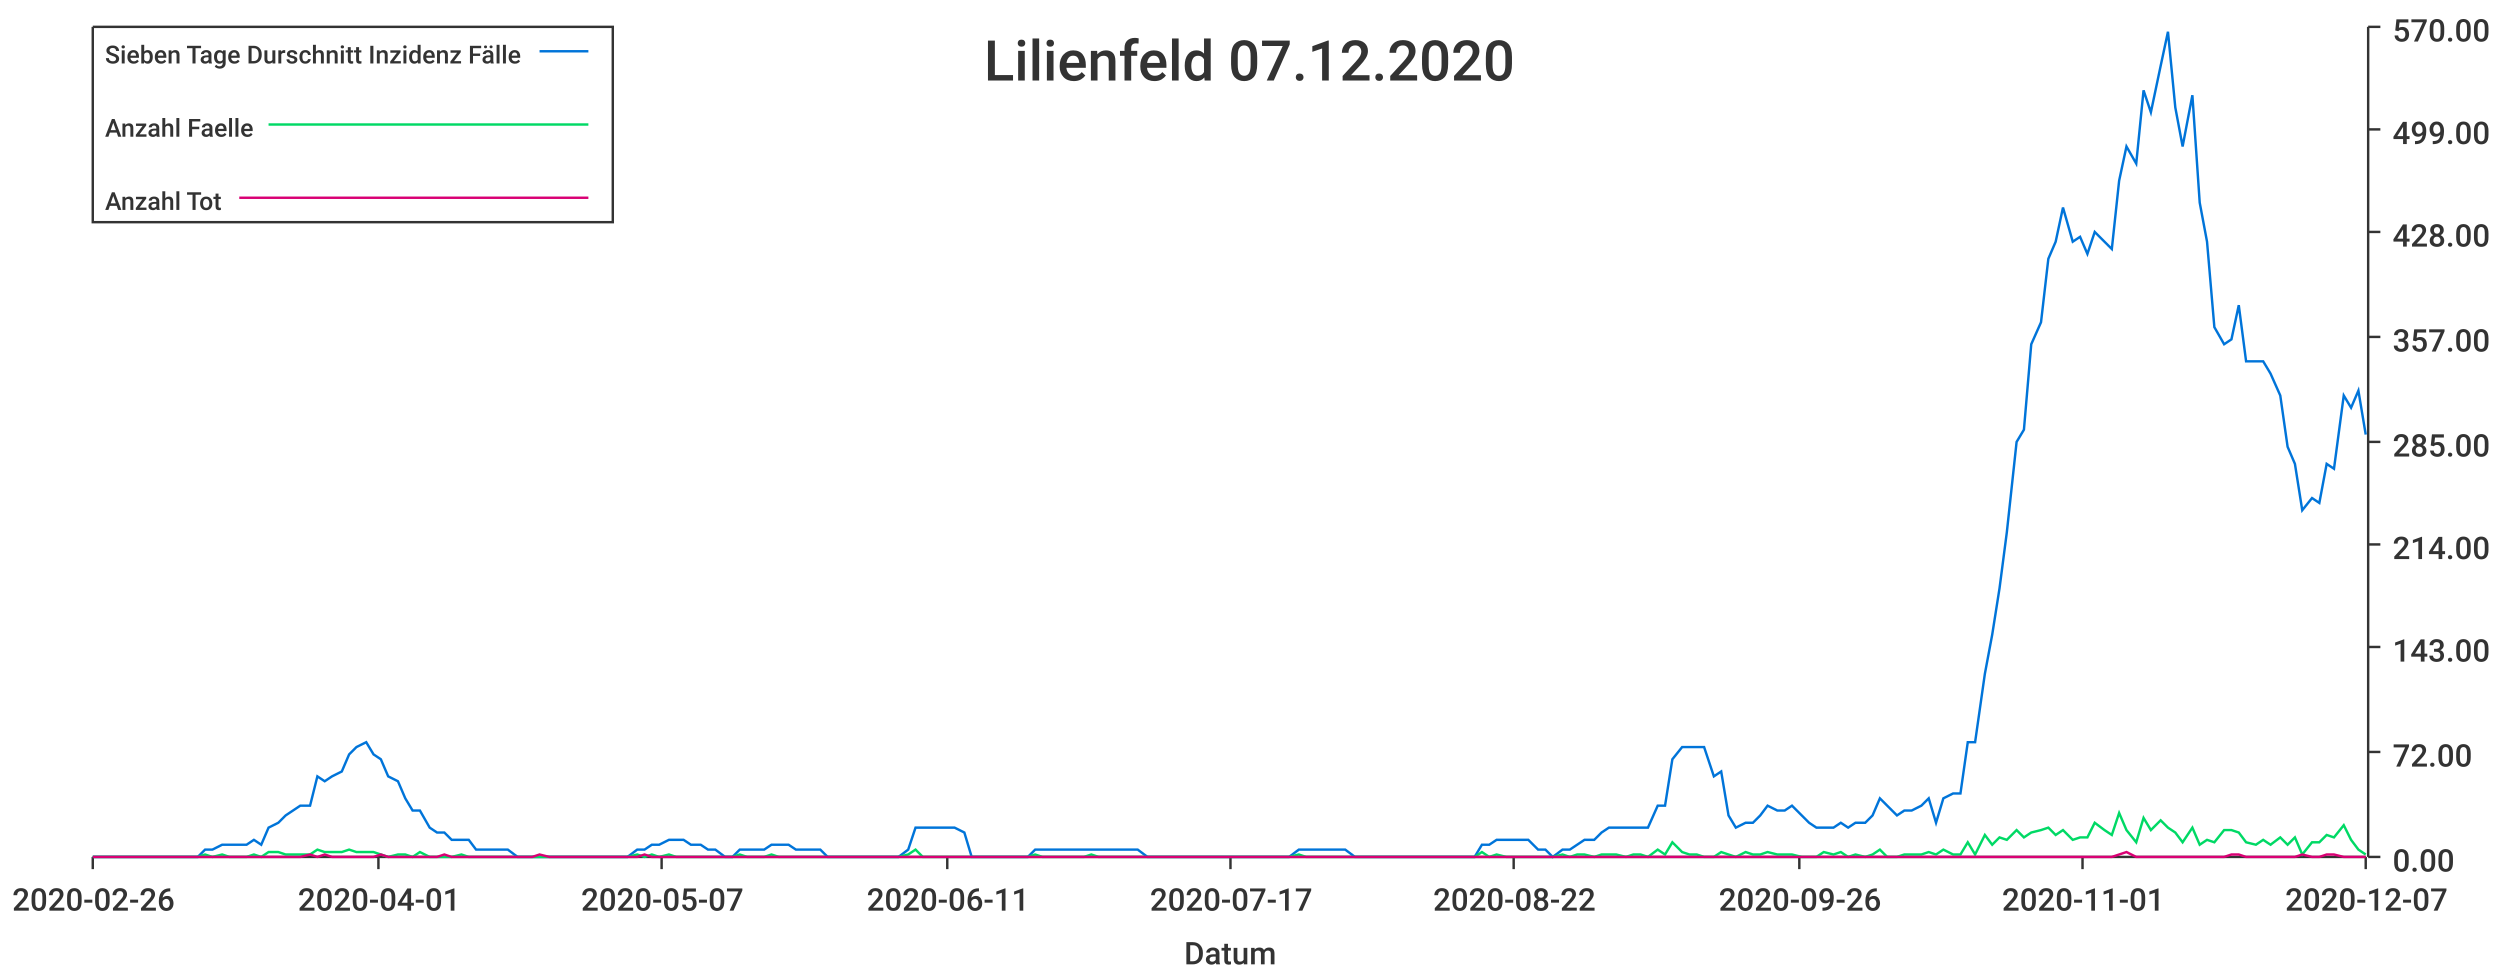
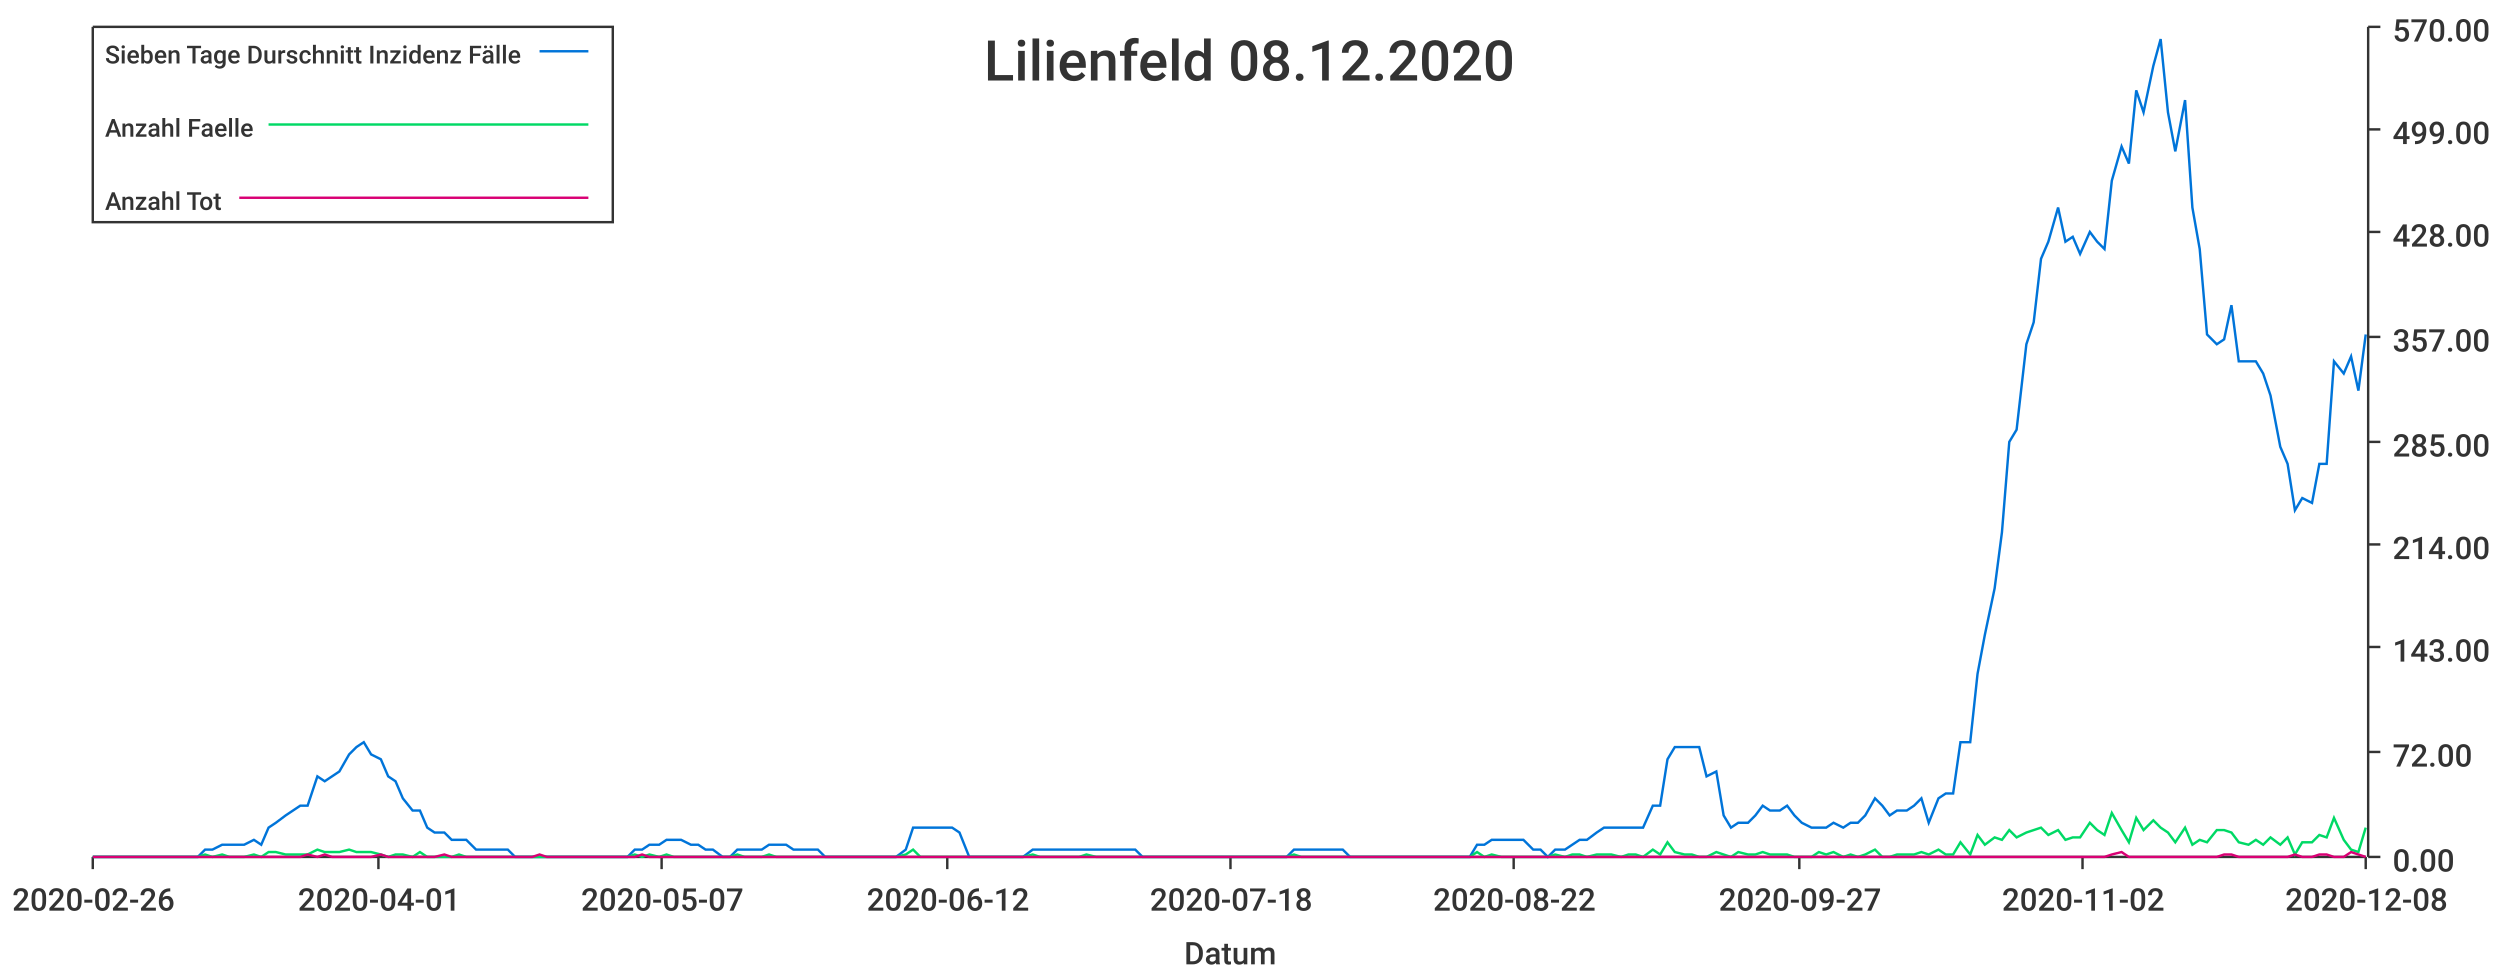
<svg xmlns="http://www.w3.org/2000/svg" width="1024" height="400">\n<path d="M 0 0 L 1024 0 L 1024 400 L 0 400 L 0 0" style="stroke-width:0;stroke:rgba(255,255,255,1.0);fill:rgba(255,255,255,1.0)" />
  <path d="M 38 11 L 969 11 L 969 351 L 38 351 L 38 11" style="stroke-width:0;stroke:rgba(255,255,255,1.0);fill:rgba(255,255,255,1.0)" />
  <path d="M 38 351 L 969 351" style="stroke-width:1;stroke:rgba(51,51,51,1.0);fill:none" />
  <path d="M 38 351 L 38 356" style="stroke-width:1;stroke:rgba(51,51,51,1.0);fill:none" />
  <text x="5" y="373" style="stroke-width:0;stroke:none;fill:rgba(51,51,51,1.0);font-size:12.8px;font-family:'Roboto Medium',sans-serif">2020-02-26</text>
  <path d="M 155 351 L 155 356" style="stroke-width:1;stroke:rgba(51,51,51,1.0);fill:none" />
  <text x="122" y="373" style="stroke-width:0;stroke:none;fill:rgba(51,51,51,1.0);font-size:12.8px;font-family:'Roboto Medium',sans-serif">2020-04-01</text>
  <path d="M 271 351 L 271 356" style="stroke-width:1;stroke:rgba(51,51,51,1.0);fill:none" />
  <text x="238" y="373" style="stroke-width:0;stroke:none;fill:rgba(51,51,51,1.0);font-size:12.8px;font-family:'Roboto Medium',sans-serif">2020-05-07</text>
  <path d="M 388 351 L 388 356" style="stroke-width:1;stroke:rgba(51,51,51,1.0);fill:none" />
-   <text x="355" y="373" style="stroke-width:0;stroke:none;fill:rgba(51,51,51,1.0);font-size:12.8px;font-family:'Roboto Medium',sans-serif">2020-06-11</text>
+   <text x="355" y="373" style="stroke-width:0;stroke:none;fill:rgba(51,51,51,1.0);font-size:12.8px;font-family:'Roboto Medium',sans-serif">2020-06-12</text>
  <path d="M 504 351 L 504 356" style="stroke-width:1;stroke:rgba(51,51,51,1.0);fill:none" />
-   <text x="471" y="373" style="stroke-width:0;stroke:none;fill:rgba(51,51,51,1.0);font-size:12.8px;font-family:'Roboto Medium',sans-serif">2020-07-17</text>
+   <text x="471" y="373" style="stroke-width:0;stroke:none;fill:rgba(51,51,51,1.0);font-size:12.8px;font-family:'Roboto Medium',sans-serif">2020-07-18</text>
  <path d="M 620 351 L 620 356" style="stroke-width:1;stroke:rgba(51,51,51,1.0);fill:none" />
  <text x="587" y="373" style="stroke-width:0;stroke:none;fill:rgba(51,51,51,1.0);font-size:12.8px;font-family:'Roboto Medium',sans-serif">2020-08-22</text>
  <path d="M 737 351 L 737 356" style="stroke-width:1;stroke:rgba(51,51,51,1.0);fill:none" />
-   <text x="704" y="373" style="stroke-width:0;stroke:none;fill:rgba(51,51,51,1.0);font-size:12.8px;font-family:'Roboto Medium',sans-serif">2020-09-26</text>
+   <text x="704" y="373" style="stroke-width:0;stroke:none;fill:rgba(51,51,51,1.0);font-size:12.8px;font-family:'Roboto Medium',sans-serif">2020-09-27</text>
  <path d="M 853 351 L 853 356" style="stroke-width:1;stroke:rgba(51,51,51,1.0);fill:none" />
-   <text x="820" y="373" style="stroke-width:0;stroke:none;fill:rgba(51,51,51,1.0);font-size:12.8px;font-family:'Roboto Medium',sans-serif">2020-11-01</text>
+   <text x="820" y="373" style="stroke-width:0;stroke:none;fill:rgba(51,51,51,1.0);font-size:12.8px;font-family:'Roboto Medium',sans-serif">2020-11-02</text>
  <path d="M 969 351 L 969 356" style="stroke-width:1;stroke:rgba(51,51,51,1.0);fill:none" />
-   <text x="936" y="373" style="stroke-width:0;stroke:none;fill:rgba(51,51,51,1.0);font-size:12.8px;font-family:'Roboto Medium',sans-serif">2020-12-07</text>
+   <text x="936" y="373" style="stroke-width:0;stroke:none;fill:rgba(51,51,51,1.0);font-size:12.8px;font-family:'Roboto Medium',sans-serif">2020-12-08</text>
  <text x="485" y="395" style="stroke-width:0;stroke:none;fill:rgba(51,51,51,1.0);font-size:12.8px;font-family:'Roboto Medium',sans-serif">Datum</text>
  <path d="M 970 351 L 970 11" style="stroke-width:1;stroke:rgba(51,51,51,1.0);fill:none" />
  <path d="M 970 351 L 975 351" style="stroke-width:1;stroke:rgba(51,51,51,1.0);fill:none" />
  <text x="980" y="357" style="stroke-width:0;stroke:none;fill:rgba(51,51,51,1.0);font-size:12.8px;font-family:'Roboto Medium',sans-serif">0.00</text>
  <path d="M 970 308 L 975 308" style="stroke-width:1;stroke:rgba(51,51,51,1.0);fill:none" />
  <text x="980" y="314" style="stroke-width:0;stroke:none;fill:rgba(51,51,51,1.0);font-size:12.8px;font-family:'Roboto Medium',sans-serif">72.00</text>
  <path d="M 970 265 L 975 265" style="stroke-width:1;stroke:rgba(51,51,51,1.0);fill:none" />
  <text x="980" y="271" style="stroke-width:0;stroke:none;fill:rgba(51,51,51,1.0);font-size:12.8px;font-family:'Roboto Medium',sans-serif">143.00</text>
  <path d="M 970 223 L 975 223" style="stroke-width:1;stroke:rgba(51,51,51,1.0);fill:none" />
  <text x="980" y="229" style="stroke-width:0;stroke:none;fill:rgba(51,51,51,1.0);font-size:12.8px;font-family:'Roboto Medium',sans-serif">214.00</text>
  <path d="M 970 181 L 975 181" style="stroke-width:1;stroke:rgba(51,51,51,1.0);fill:none" />
  <text x="980" y="187" style="stroke-width:0;stroke:none;fill:rgba(51,51,51,1.0);font-size:12.8px;font-family:'Roboto Medium',sans-serif">285.00</text>
  <path d="M 970 138 L 975 138" style="stroke-width:1;stroke:rgba(51,51,51,1.0);fill:none" />
  <text x="980" y="144" style="stroke-width:0;stroke:none;fill:rgba(51,51,51,1.0);font-size:12.8px;font-family:'Roboto Medium',sans-serif">357.00</text>
  <path d="M 970 95 L 975 95" style="stroke-width:1;stroke:rgba(51,51,51,1.0);fill:none" />
  <text x="980" y="101" style="stroke-width:0;stroke:none;fill:rgba(51,51,51,1.0);font-size:12.8px;font-family:'Roboto Medium',sans-serif">428.00</text>
  <path d="M 970 53 L 975 53" style="stroke-width:1;stroke:rgba(51,51,51,1.0);fill:none" />
  <text x="980" y="59" style="stroke-width:0;stroke:none;fill:rgba(51,51,51,1.0);font-size:12.8px;font-family:'Roboto Medium',sans-serif">499.00</text>
  <path d="M 970 11 L 975 11" style="stroke-width:1;stroke:rgba(51,51,51,1.0);fill:none" />
  <text x="980" y="17" style="stroke-width:0;stroke:none;fill:rgba(51,51,51,1.0);font-size:12.8px;font-family:'Roboto Medium',sans-serif">570.00</text>
-   <path d="M 38 351 L 42 351 L 45 351 L 48 351 L 52 351 L 55 351 L 58 351 L 61 351 L 65 351 L 68 351 L 71 351 L 74 351 L 78 351 L 81 351 L 84 348 L 87 348 L 91 346 L 94 346 L 97 346 L 101 346 L 104 344 L 107 346 L 110 339 L 114 337 L 117 334 L 120 332 L 123 330 L 127 330 L 130 318 L 133 320 L 136 318 L 140 316 L 143 309 L 146 306 L 150 304 L 153 309 L 156 311 L 159 318 L 163 320 L 166 327 L 169 332 L 172 332 L 176 339 L 179 341 L 182 341 L 185 344 L 189 344 L 192 344 L 195 348 L 199 348 L 202 348 L 205 348 L 208 348 L 212 351 L 215 351 L 218 351 L 221 351 L 225 351 L 228 351 L 231 351 L 234 351 L 238 351 L 241 351 L 244 351 L 248 351 L 251 351 L 254 351 L 257 351 L 261 348 L 264 348 L 267 346 L 270 346 L 274 344 L 277 344 L 280 344 L 283 346 L 287 346 L 290 348 L 293 348 L 297 351 L 300 351 L 303 348 L 306 348 L 310 348 L 313 348 L 316 346 L 319 346 L 323 346 L 326 348 L 329 348 L 332 348 L 336 348 L 339 351 L 342 351 L 346 351 L 349 351 L 352 351 L 355 351 L 359 351 L 362 351 L 365 351 L 368 351 L 372 348 L 375 339 L 378 339 L 381 339 L 385 339 L 388 339 L 391 339 L 395 341 L 398 351 L 401 351 L 404 351 L 408 351 L 411 351 L 414 351 L 417 351 L 421 351 L 424 348 L 427 348 L 430 348 L 434 348 L 437 348 L 440 348 L 444 348 L 447 348 L 450 348 L 453 348 L 457 348 L 460 348 L 463 348 L 466 348 L 470 351 L 473 351 L 476 351 L 479 351 L 483 351 L 486 351 L 489 351 L 493 351 L 496 351 L 499 351 L 502 351 L 506 351 L 509 351 L 512 351 L 515 351 L 519 351 L 522 351 L 525 351 L 528 351 L 532 348 L 535 348 L 538 348 L 542 348 L 545 348 L 548 348 L 551 348 L 555 351 L 558 351 L 561 351 L 564 351 L 568 351 L 571 351 L 574 351 L 577 351 L 581 351 L 584 351 L 587 351 L 591 351 L 594 351 L 597 351 L 600 351 L 604 351 L 607 346 L 610 346 L 613 344 L 617 344 L 620 344 L 623 344 L 626 344 L 630 348 L 633 348 L 636 351 L 640 348 L 643 348 L 646 346 L 649 344 L 653 344 L 656 341 L 659 339 L 662 339 L 666 339 L 669 339 L 672 339 L 675 339 L 679 330 L 682 330 L 685 311 L 689 306 L 692 306 L 695 306 L 698 306 L 702 318 L 705 316 L 708 334 L 711 339 L 715 337 L 718 337 L 721 334 L 724 330 L 728 332 L 731 332 L 734 330 L 738 334 L 741 337 L 744 339 L 747 339 L 751 339 L 754 337 L 757 339 L 760 337 L 764 337 L 767 334 L 770 327 L 773 330 L 777 334 L 780 332 L 783 332 L 787 330 L 790 327 L 793 337 L 796 327 L 800 325 L 803 325 L 806 304 L 809 304 L 813 276 L 816 260 L 819 241 L 822 218 L 826 181 L 829 176 L 832 141 L 836 132 L 839 106 L 842 99 L 845 85 L 849 99 L 852 97 L 855 104 L 858 95 L 862 99 L 865 102 L 868 74 L 871 60 L 875 67 L 878 37 L 881 46 L 885 27 L 888 13 L 891 44 L 894 60 L 898 39 L 901 83 L 904 99 L 907 134 L 911 141 L 914 139 L 917 125 L 920 148 L 924 148 L 927 148 L 930 153 L 934 162 L 937 183 L 940 190 L 943 209 L 947 204 L 950 206 L 953 190 L 956 192 L 960 162 L 963 167 L 966 160 L 969 178" style="stroke-width:1;stroke:rgba(0,116,217,1.0);fill:none" />
-   <path d="M 38 351 L 42 351 L 45 351 L 48 351 L 52 351 L 55 351 L 58 351 L 61 351 L 65 351 L 68 351 L 71 351 L 74 351 L 78 351 L 81 351 L 84 350 L 87 351 L 91 350 L 94 351 L 97 351 L 101 351 L 104 350 L 107 351 L 110 349 L 114 349 L 117 350 L 120 350 L 123 350 L 127 350 L 130 348 L 133 349 L 136 349 L 140 349 L 143 348 L 146 349 L 150 349 L 153 349 L 156 350 L 159 351 L 163 350 L 166 350 L 169 351 L 172 349 L 176 351 L 179 351 L 182 351 L 185 351 L 189 350 L 192 351 L 195 351 L 199 351 L 202 351 L 205 351 L 208 351 L 212 351 L 215 351 L 218 351 L 221 351 L 225 351 L 228 351 L 231 351 L 234 351 L 238 351 L 241 351 L 244 351 L 248 351 L 251 351 L 254 351 L 257 351 L 261 350 L 264 351 L 267 350 L 270 351 L 274 350 L 277 351 L 280 351 L 283 351 L 287 351 L 290 351 L 293 351 L 297 351 L 300 351 L 303 350 L 306 351 L 310 351 L 313 351 L 316 350 L 319 351 L 323 351 L 326 351 L 329 351 L 332 351 L 336 351 L 339 351 L 342 351 L 346 351 L 349 351 L 352 351 L 355 351 L 359 351 L 362 351 L 365 351 L 368 351 L 372 350 L 375 348 L 378 351 L 381 351 L 385 351 L 388 351 L 391 351 L 395 351 L 398 351 L 401 351 L 404 351 L 408 351 L 411 351 L 414 351 L 417 351 L 421 351 L 424 350 L 427 351 L 430 351 L 434 351 L 437 351 L 440 351 L 444 351 L 447 350 L 450 351 L 453 351 L 457 351 L 460 351 L 463 351 L 466 351 L 470 351 L 473 351 L 476 351 L 479 351 L 483 351 L 486 351 L 489 351 L 493 351 L 496 351 L 499 351 L 502 351 L 506 351 L 509 351 L 512 351 L 515 351 L 519 351 L 522 351 L 525 351 L 528 351 L 532 350 L 535 351 L 538 351 L 542 351 L 545 351 L 548 351 L 551 351 L 555 351 L 558 351 L 561 351 L 564 351 L 568 351 L 571 351 L 574 351 L 577 351 L 581 351 L 584 351 L 587 351 L 591 351 L 594 351 L 597 351 L 600 351 L 604 351 L 607 349 L 610 351 L 613 350 L 617 351 L 620 351 L 623 351 L 626 351 L 630 351 L 633 351 L 636 351 L 640 350 L 643 351 L 646 350 L 649 350 L 653 351 L 656 350 L 659 350 L 662 350 L 666 351 L 669 350 L 672 350 L 675 351 L 679 348 L 682 350 L 685 345 L 689 349 L 692 350 L 695 350 L 698 351 L 702 351 L 705 349 L 708 350 L 711 351 L 715 349 L 718 350 L 721 350 L 724 349 L 728 350 L 731 350 L 734 350 L 738 351 L 741 351 L 744 351 L 747 349 L 751 350 L 754 349 L 757 351 L 760 350 L 764 351 L 767 350 L 770 348 L 773 351 L 777 351 L 780 350 L 783 350 L 787 350 L 790 349 L 793 350 L 796 348 L 800 350 L 803 350 L 806 345 L 809 350 L 813 342 L 816 346 L 819 343 L 822 344 L 826 340 L 829 343 L 832 341 L 836 340 L 839 339 L 842 342 L 845 340 L 849 344 L 852 343 L 855 343 L 858 337 L 862 340 L 865 342 L 868 333 L 871 340 L 875 345 L 878 335 L 881 340 L 885 336 L 888 339 L 891 341 L 894 345 L 898 339 L 901 346 L 904 344 L 907 345 L 911 340 L 914 340 L 917 341 L 920 345 L 924 346 L 927 344 L 930 346 L 934 343 L 937 346 L 940 343 L 943 350 L 947 345 L 950 345 L 953 342 L 956 343 L 960 338 L 963 344 L 966 348 L 969 350" style="stroke-width:1;stroke:rgba(0,217,101,1.0);fill:none" />
-   <path d="M 38 351 L 42 351 L 45 351 L 48 351 L 52 351 L 55 351 L 58 351 L 61 351 L 65 351 L 68 351 L 71 351 L 74 351 L 78 351 L 81 351 L 84 351 L 87 351 L 91 351 L 94 351 L 97 351 L 101 351 L 104 351 L 107 351 L 110 351 L 114 351 L 117 351 L 120 351 L 123 351 L 127 350 L 130 351 L 133 350 L 136 351 L 140 351 L 143 351 L 146 351 L 150 351 L 153 351 L 156 350 L 159 351 L 163 351 L 166 351 L 169 351 L 172 351 L 176 351 L 179 351 L 182 350 L 185 351 L 189 351 L 192 351 L 195 351 L 199 351 L 202 351 L 205 351 L 208 351 L 212 351 L 215 351 L 218 351 L 221 350 L 225 351 L 228 351 L 231 351 L 234 351 L 238 351 L 241 351 L 244 351 L 248 351 L 251 351 L 254 351 L 257 351 L 261 351 L 264 350 L 267 351 L 270 351 L 274 351 L 277 351 L 280 351 L 283 351 L 287 351 L 290 351 L 293 351 L 297 351 L 300 351 L 303 351 L 306 351 L 310 351 L 313 351 L 316 351 L 319 351 L 323 351 L 326 351 L 329 351 L 332 351 L 336 351 L 339 351 L 342 351 L 346 351 L 349 351 L 352 351 L 355 351 L 359 351 L 362 351 L 365 351 L 368 351 L 372 351 L 375 351 L 378 351 L 381 351 L 385 351 L 388 351 L 391 351 L 395 351 L 398 351 L 401 351 L 404 351 L 408 351 L 411 351 L 414 351 L 417 351 L 421 351 L 424 351 L 427 351 L 430 351 L 434 351 L 437 351 L 440 351 L 444 351 L 447 351 L 450 351 L 453 351 L 457 351 L 460 351 L 463 351 L 466 351 L 470 351 L 473 351 L 476 351 L 479 351 L 483 351 L 486 351 L 489 351 L 493 351 L 496 351 L 499 351 L 502 351 L 506 351 L 509 351 L 512 351 L 515 351 L 519 351 L 522 351 L 525 351 L 528 351 L 532 351 L 535 351 L 538 351 L 542 351 L 545 351 L 548 351 L 551 351 L 555 351 L 558 351 L 561 351 L 564 351 L 568 351 L 571 351 L 574 351 L 577 351 L 581 351 L 584 351 L 587 351 L 591 351 L 594 351 L 597 351 L 600 351 L 604 351 L 607 351 L 610 351 L 613 351 L 617 351 L 620 351 L 623 351 L 626 351 L 630 351 L 633 351 L 636 351 L 640 351 L 643 351 L 646 351 L 649 351 L 653 351 L 656 351 L 659 351 L 662 351 L 666 351 L 669 351 L 672 351 L 675 351 L 679 351 L 682 351 L 685 351 L 689 351 L 692 351 L 695 351 L 698 351 L 702 351 L 705 351 L 708 351 L 711 351 L 715 351 L 718 351 L 721 351 L 724 351 L 728 351 L 731 351 L 734 351 L 738 351 L 741 351 L 744 351 L 747 351 L 751 351 L 754 351 L 757 351 L 760 351 L 764 351 L 767 351 L 770 351 L 773 351 L 777 351 L 780 351 L 783 351 L 787 351 L 790 351 L 793 351 L 796 351 L 800 351 L 803 351 L 806 351 L 809 351 L 813 351 L 816 351 L 819 351 L 822 351 L 826 351 L 829 351 L 832 351 L 836 351 L 839 351 L 842 351 L 845 351 L 849 351 L 852 351 L 855 351 L 858 351 L 862 351 L 865 351 L 868 350 L 871 349 L 875 351 L 878 351 L 881 351 L 885 351 L 888 351 L 891 351 L 894 351 L 898 351 L 901 351 L 904 351 L 907 351 L 911 351 L 914 350 L 917 350 L 920 351 L 924 351 L 927 351 L 930 351 L 934 351 L 937 351 L 940 351 L 943 350 L 947 351 L 950 351 L 953 350 L 956 350 L 960 351 L 963 351 L 966 351 L 969 351" style="stroke-width:1;stroke:rgba(217,0,116,1.0);fill:none" />
-   <text x="403" y="33" style="stroke-width:0;stroke:none;fill:rgba(51,51,51,1.0);font-size:23.0px;font-family:'Roboto Medium',sans-serif">Lilienfeld 07.12.2020</text>
+   <path d="M 38 351 L 42 351 L 45 351 L 48 351 L 52 351 L 55 351 L 58 351 L 61 351 L 65 351 L 68 351 L 71 351 L 74 351 L 78 351 L 81 351 L 84 348 L 87 348 L 91 346 L 94 346 L 97 346 L 100 346 L 104 344 L 107 346 L 110 339 L 113 337 L 117 334 L 120 332 L 123 330 L 126 330 L 130 318 L 133 320 L 136 318 L 139 316 L 143 309 L 146 306 L 149 304 L 152 309 L 156 311 L 159 318 L 162 320 L 165 327 L 169 332 L 172 332 L 175 339 L 178 341 L 182 341 L 185 344 L 188 344 L 191 344 L 195 348 L 198 348 L 201 348 L 205 348 L 208 348 L 211 351 L 214 351 L 218 351 L 221 351 L 224 351 L 227 351 L 231 351 L 234 351 L 237 351 L 240 351 L 244 351 L 247 351 L 250 351 L 253 351 L 257 351 L 260 348 L 263 348 L 266 346 L 270 346 L 273 344 L 276 344 L 279 344 L 283 346 L 286 346 L 289 348 L 292 348 L 296 351 L 299 351 L 302 348 L 305 348 L 309 348 L 312 348 L 315 346 L 318 346 L 322 346 L 325 348 L 328 348 L 331 348 L 335 348 L 338 351 L 341 351 L 344 351 L 348 351 L 351 351 L 354 351 L 358 351 L 361 351 L 364 351 L 367 351 L 371 348 L 374 339 L 377 339 L 380 339 L 384 339 L 387 339 L 390 339 L 393 341 L 397 351 L 400 351 L 403 351 L 406 351 L 410 351 L 413 351 L 416 351 L 419 351 L 423 348 L 426 348 L 429 348 L 432 348 L 436 348 L 439 348 L 442 348 L 445 348 L 449 348 L 452 348 L 455 348 L 458 348 L 462 348 L 465 348 L 468 351 L 471 351 L 475 351 L 478 351 L 481 351 L 484 351 L 488 351 L 491 351 L 494 351 L 497 351 L 501 351 L 504 351 L 507 351 L 511 351 L 514 351 L 517 351 L 520 351 L 524 351 L 527 351 L 530 348 L 533 348 L 537 348 L 540 348 L 543 348 L 546 348 L 550 348 L 553 351 L 556 351 L 559 351 L 563 351 L 566 351 L 569 351 L 572 351 L 576 351 L 579 351 L 582 351 L 585 351 L 589 351 L 592 351 L 595 351 L 598 351 L 602 351 L 605 346 L 608 346 L 611 344 L 615 344 L 618 344 L 621 344 L 624 344 L 628 348 L 631 348 L 634 351 L 637 348 L 641 348 L 644 346 L 647 344 L 650 344 L 654 341 L 657 339 L 660 339 L 664 339 L 667 339 L 670 339 L 673 339 L 677 330 L 680 330 L 683 311 L 686 306 L 690 306 L 693 306 L 696 306 L 699 318 L 703 316 L 706 334 L 709 339 L 712 337 L 716 337 L 719 334 L 722 330 L 725 332 L 729 332 L 732 330 L 735 334 L 738 337 L 742 339 L 745 339 L 748 339 L 751 337 L 755 339 L 758 337 L 761 337 L 764 334 L 768 327 L 771 330 L 774 334 L 777 332 L 781 332 L 784 330 L 787 327 L 790 337 L 794 327 L 797 325 L 800 325 L 803 304 L 807 304 L 810 276 L 813 260 L 817 241 L 820 218 L 823 181 L 826 176 L 830 141 L 833 132 L 836 106 L 839 99 L 843 85 L 846 99 L 849 97 L 852 104 L 856 95 L 859 99 L 862 102 L 865 74 L 869 60 L 872 67 L 875 37 L 878 46 L 882 27 L 885 16 L 888 46 L 891 62 L 895 41 L 898 85 L 901 102 L 904 137 L 908 141 L 911 139 L 914 125 L 917 148 L 921 148 L 924 148 L 927 153 L 930 162 L 934 183 L 937 190 L 940 209 L 943 204 L 947 206 L 950 190 L 953 190 L 956 148 L 960 153 L 963 146 L 966 160 L 969 137" style="stroke-width:1;stroke:rgba(0,116,217,1.0);fill:none" />
+   <path d="M 38 351 L 42 351 L 45 351 L 48 351 L 52 351 L 55 351 L 58 351 L 61 351 L 65 351 L 68 351 L 71 351 L 74 351 L 78 351 L 81 351 L 84 350 L 87 351 L 91 350 L 94 351 L 97 351 L 100 351 L 104 350 L 107 351 L 110 349 L 113 349 L 117 350 L 120 350 L 123 350 L 126 350 L 130 348 L 133 349 L 136 349 L 139 349 L 143 348 L 146 349 L 149 349 L 152 349 L 156 350 L 159 351 L 162 350 L 165 350 L 169 351 L 172 349 L 175 351 L 178 351 L 182 351 L 185 351 L 188 350 L 191 351 L 195 351 L 198 351 L 201 351 L 205 351 L 208 351 L 211 351 L 214 351 L 218 351 L 221 351 L 224 351 L 227 351 L 231 351 L 234 351 L 237 351 L 240 351 L 244 351 L 247 351 L 250 351 L 253 351 L 257 351 L 260 350 L 263 351 L 266 350 L 270 351 L 273 350 L 276 351 L 279 351 L 283 351 L 286 351 L 289 351 L 292 351 L 296 351 L 299 351 L 302 350 L 305 351 L 309 351 L 312 351 L 315 350 L 318 351 L 322 351 L 325 351 L 328 351 L 331 351 L 335 351 L 338 351 L 341 351 L 344 351 L 348 351 L 351 351 L 354 351 L 358 351 L 361 351 L 364 351 L 367 351 L 371 350 L 374 348 L 377 351 L 380 351 L 384 351 L 387 351 L 390 351 L 393 351 L 397 351 L 400 351 L 403 351 L 406 351 L 410 351 L 413 351 L 416 351 L 419 351 L 423 350 L 426 351 L 429 351 L 432 351 L 436 351 L 439 351 L 442 351 L 445 350 L 449 351 L 452 351 L 455 351 L 458 351 L 462 351 L 465 351 L 468 351 L 471 351 L 475 351 L 478 351 L 481 351 L 484 351 L 488 351 L 491 351 L 494 351 L 497 351 L 501 351 L 504 351 L 507 351 L 511 351 L 514 351 L 517 351 L 520 351 L 524 351 L 527 351 L 530 350 L 533 351 L 537 351 L 540 351 L 543 351 L 546 351 L 550 351 L 553 351 L 556 351 L 559 351 L 563 351 L 566 351 L 569 351 L 572 351 L 576 351 L 579 351 L 582 351 L 585 351 L 589 351 L 592 351 L 595 351 L 598 351 L 602 351 L 605 349 L 608 351 L 611 350 L 615 351 L 618 351 L 621 351 L 624 351 L 628 351 L 631 351 L 634 351 L 637 350 L 641 351 L 644 350 L 647 350 L 650 351 L 654 350 L 657 350 L 660 350 L 664 351 L 667 350 L 670 350 L 673 351 L 677 348 L 680 350 L 683 345 L 686 349 L 690 350 L 693 350 L 696 351 L 699 351 L 703 349 L 706 350 L 709 351 L 712 349 L 716 350 L 719 350 L 722 349 L 725 350 L 729 350 L 732 350 L 735 351 L 738 351 L 742 351 L 745 349 L 748 350 L 751 349 L 755 351 L 758 350 L 761 351 L 764 350 L 768 348 L 771 351 L 774 351 L 777 350 L 781 350 L 784 350 L 787 349 L 790 350 L 794 348 L 797 350 L 800 350 L 803 345 L 807 350 L 810 342 L 813 346 L 817 343 L 820 344 L 823 340 L 826 343 L 830 341 L 833 340 L 836 339 L 839 342 L 843 340 L 846 344 L 849 343 L 852 343 L 856 337 L 859 340 L 862 342 L 865 333 L 869 340 L 872 345 L 875 335 L 878 340 L 882 336 L 885 339 L 888 341 L 891 345 L 895 339 L 898 346 L 901 344 L 904 345 L 908 340 L 911 340 L 914 341 L 917 345 L 921 346 L 924 344 L 927 346 L 930 343 L 934 346 L 937 343 L 940 350 L 943 345 L 947 345 L 950 342 L 953 343 L 956 335 L 960 344 L 963 348 L 966 349 L 969 339" style="stroke-width:1;stroke:rgba(0,217,101,1.0);fill:none" />
+   <path d="M 38 351 L 42 351 L 45 351 L 48 351 L 52 351 L 55 351 L 58 351 L 61 351 L 65 351 L 68 351 L 71 351 L 74 351 L 78 351 L 81 351 L 84 351 L 87 351 L 91 351 L 94 351 L 97 351 L 100 351 L 104 351 L 107 351 L 110 351 L 113 351 L 117 351 L 120 351 L 123 351 L 126 350 L 130 351 L 133 350 L 136 351 L 139 351 L 143 351 L 146 351 L 149 351 L 152 351 L 156 350 L 159 351 L 162 351 L 165 351 L 169 351 L 172 351 L 175 351 L 178 351 L 182 350 L 185 351 L 188 351 L 191 351 L 195 351 L 198 351 L 201 351 L 205 351 L 208 351 L 211 351 L 214 351 L 218 351 L 221 350 L 224 351 L 227 351 L 231 351 L 234 351 L 237 351 L 240 351 L 244 351 L 247 351 L 250 351 L 253 351 L 257 351 L 260 351 L 263 350 L 266 351 L 270 351 L 273 351 L 276 351 L 279 351 L 283 351 L 286 351 L 289 351 L 292 351 L 296 351 L 299 351 L 302 351 L 305 351 L 309 351 L 312 351 L 315 351 L 318 351 L 322 351 L 325 351 L 328 351 L 331 351 L 335 351 L 338 351 L 341 351 L 344 351 L 348 351 L 351 351 L 354 351 L 358 351 L 361 351 L 364 351 L 367 351 L 371 351 L 374 351 L 377 351 L 380 351 L 384 351 L 387 351 L 390 351 L 393 351 L 397 351 L 400 351 L 403 351 L 406 351 L 410 351 L 413 351 L 416 351 L 419 351 L 423 351 L 426 351 L 429 351 L 432 351 L 436 351 L 439 351 L 442 351 L 445 351 L 449 351 L 452 351 L 455 351 L 458 351 L 462 351 L 465 351 L 468 351 L 471 351 L 475 351 L 478 351 L 481 351 L 484 351 L 488 351 L 491 351 L 494 351 L 497 351 L 501 351 L 504 351 L 507 351 L 511 351 L 514 351 L 517 351 L 520 351 L 524 351 L 527 351 L 530 351 L 533 351 L 537 351 L 540 351 L 543 351 L 546 351 L 550 351 L 553 351 L 556 351 L 559 351 L 563 351 L 566 351 L 569 351 L 572 351 L 576 351 L 579 351 L 582 351 L 585 351 L 589 351 L 592 351 L 595 351 L 598 351 L 602 351 L 605 351 L 608 351 L 611 351 L 615 351 L 618 351 L 621 351 L 624 351 L 628 351 L 631 351 L 634 351 L 637 351 L 641 351 L 644 351 L 647 351 L 650 351 L 654 351 L 657 351 L 660 351 L 664 351 L 667 351 L 670 351 L 673 351 L 677 351 L 680 351 L 683 351 L 686 351 L 690 351 L 693 351 L 696 351 L 699 351 L 703 351 L 706 351 L 709 351 L 712 351 L 716 351 L 719 351 L 722 351 L 725 351 L 729 351 L 732 351 L 735 351 L 738 351 L 742 351 L 745 351 L 748 351 L 751 351 L 755 351 L 758 351 L 761 351 L 764 351 L 768 351 L 771 351 L 774 351 L 777 351 L 781 351 L 784 351 L 787 351 L 790 351 L 794 351 L 797 351 L 800 351 L 803 351 L 807 351 L 810 351 L 813 351 L 817 351 L 820 351 L 823 351 L 826 351 L 830 351 L 833 351 L 836 351 L 839 351 L 843 351 L 846 351 L 849 351 L 852 351 L 856 351 L 859 351 L 862 351 L 865 350 L 869 349 L 872 351 L 875 351 L 878 351 L 882 351 L 885 351 L 888 351 L 891 351 L 895 351 L 898 351 L 901 351 L 904 351 L 908 351 L 911 350 L 914 350 L 917 351 L 921 351 L 924 351 L 927 351 L 930 351 L 934 351 L 937 351 L 940 350 L 943 351 L 947 351 L 950 350 L 953 350 L 956 351 L 960 351 L 963 349 L 966 350 L 969 351" style="stroke-width:1;stroke:rgba(217,0,116,1.0);fill:none" />
+   <text x="403" y="33" style="stroke-width:0;stroke:none;fill:rgba(51,51,51,1.0);font-size:23.0px;font-family:'Roboto Medium',sans-serif">Lilienfeld 08.12.2020</text>
  <path d="M 38 11 L 251 11 L 251 91 L 38 91 L 38 11" style="stroke-width:1;stroke:rgba(51,51,51,1.0);fill:rgba(255,255,255,1.0)" />
  <text x="43" y="26" style="stroke-width:0;stroke:none;fill:rgba(51,51,51,1.0);font-size:10.2px;font-family:'Roboto Medium',sans-serif">Sieben Tage Durschnitt Inzidenz Fälle</text>
  <path d="M 221 21 L 241 21" style="stroke-width:1;stroke:rgba(0,116,217,1.0);fill:none" />
  <text x="43" y="56" style="stroke-width:0;stroke:none;fill:rgba(51,51,51,1.0);font-size:10.2px;font-family:'Roboto Medium',sans-serif">Anzahl Faelle</text>
  <path d="M 110 51 L 241 51" style="stroke-width:1;stroke:rgba(0,217,101,1.0);fill:none" />
  <text x="43" y="86" style="stroke-width:0;stroke:none;fill:rgba(51,51,51,1.0);font-size:10.2px;font-family:'Roboto Medium',sans-serif">Anzahl Tot</text>
  <path d="M 98 81 L 241 81" style="stroke-width:1;stroke:rgba(217,0,116,1.0);fill:none" />
</svg>
